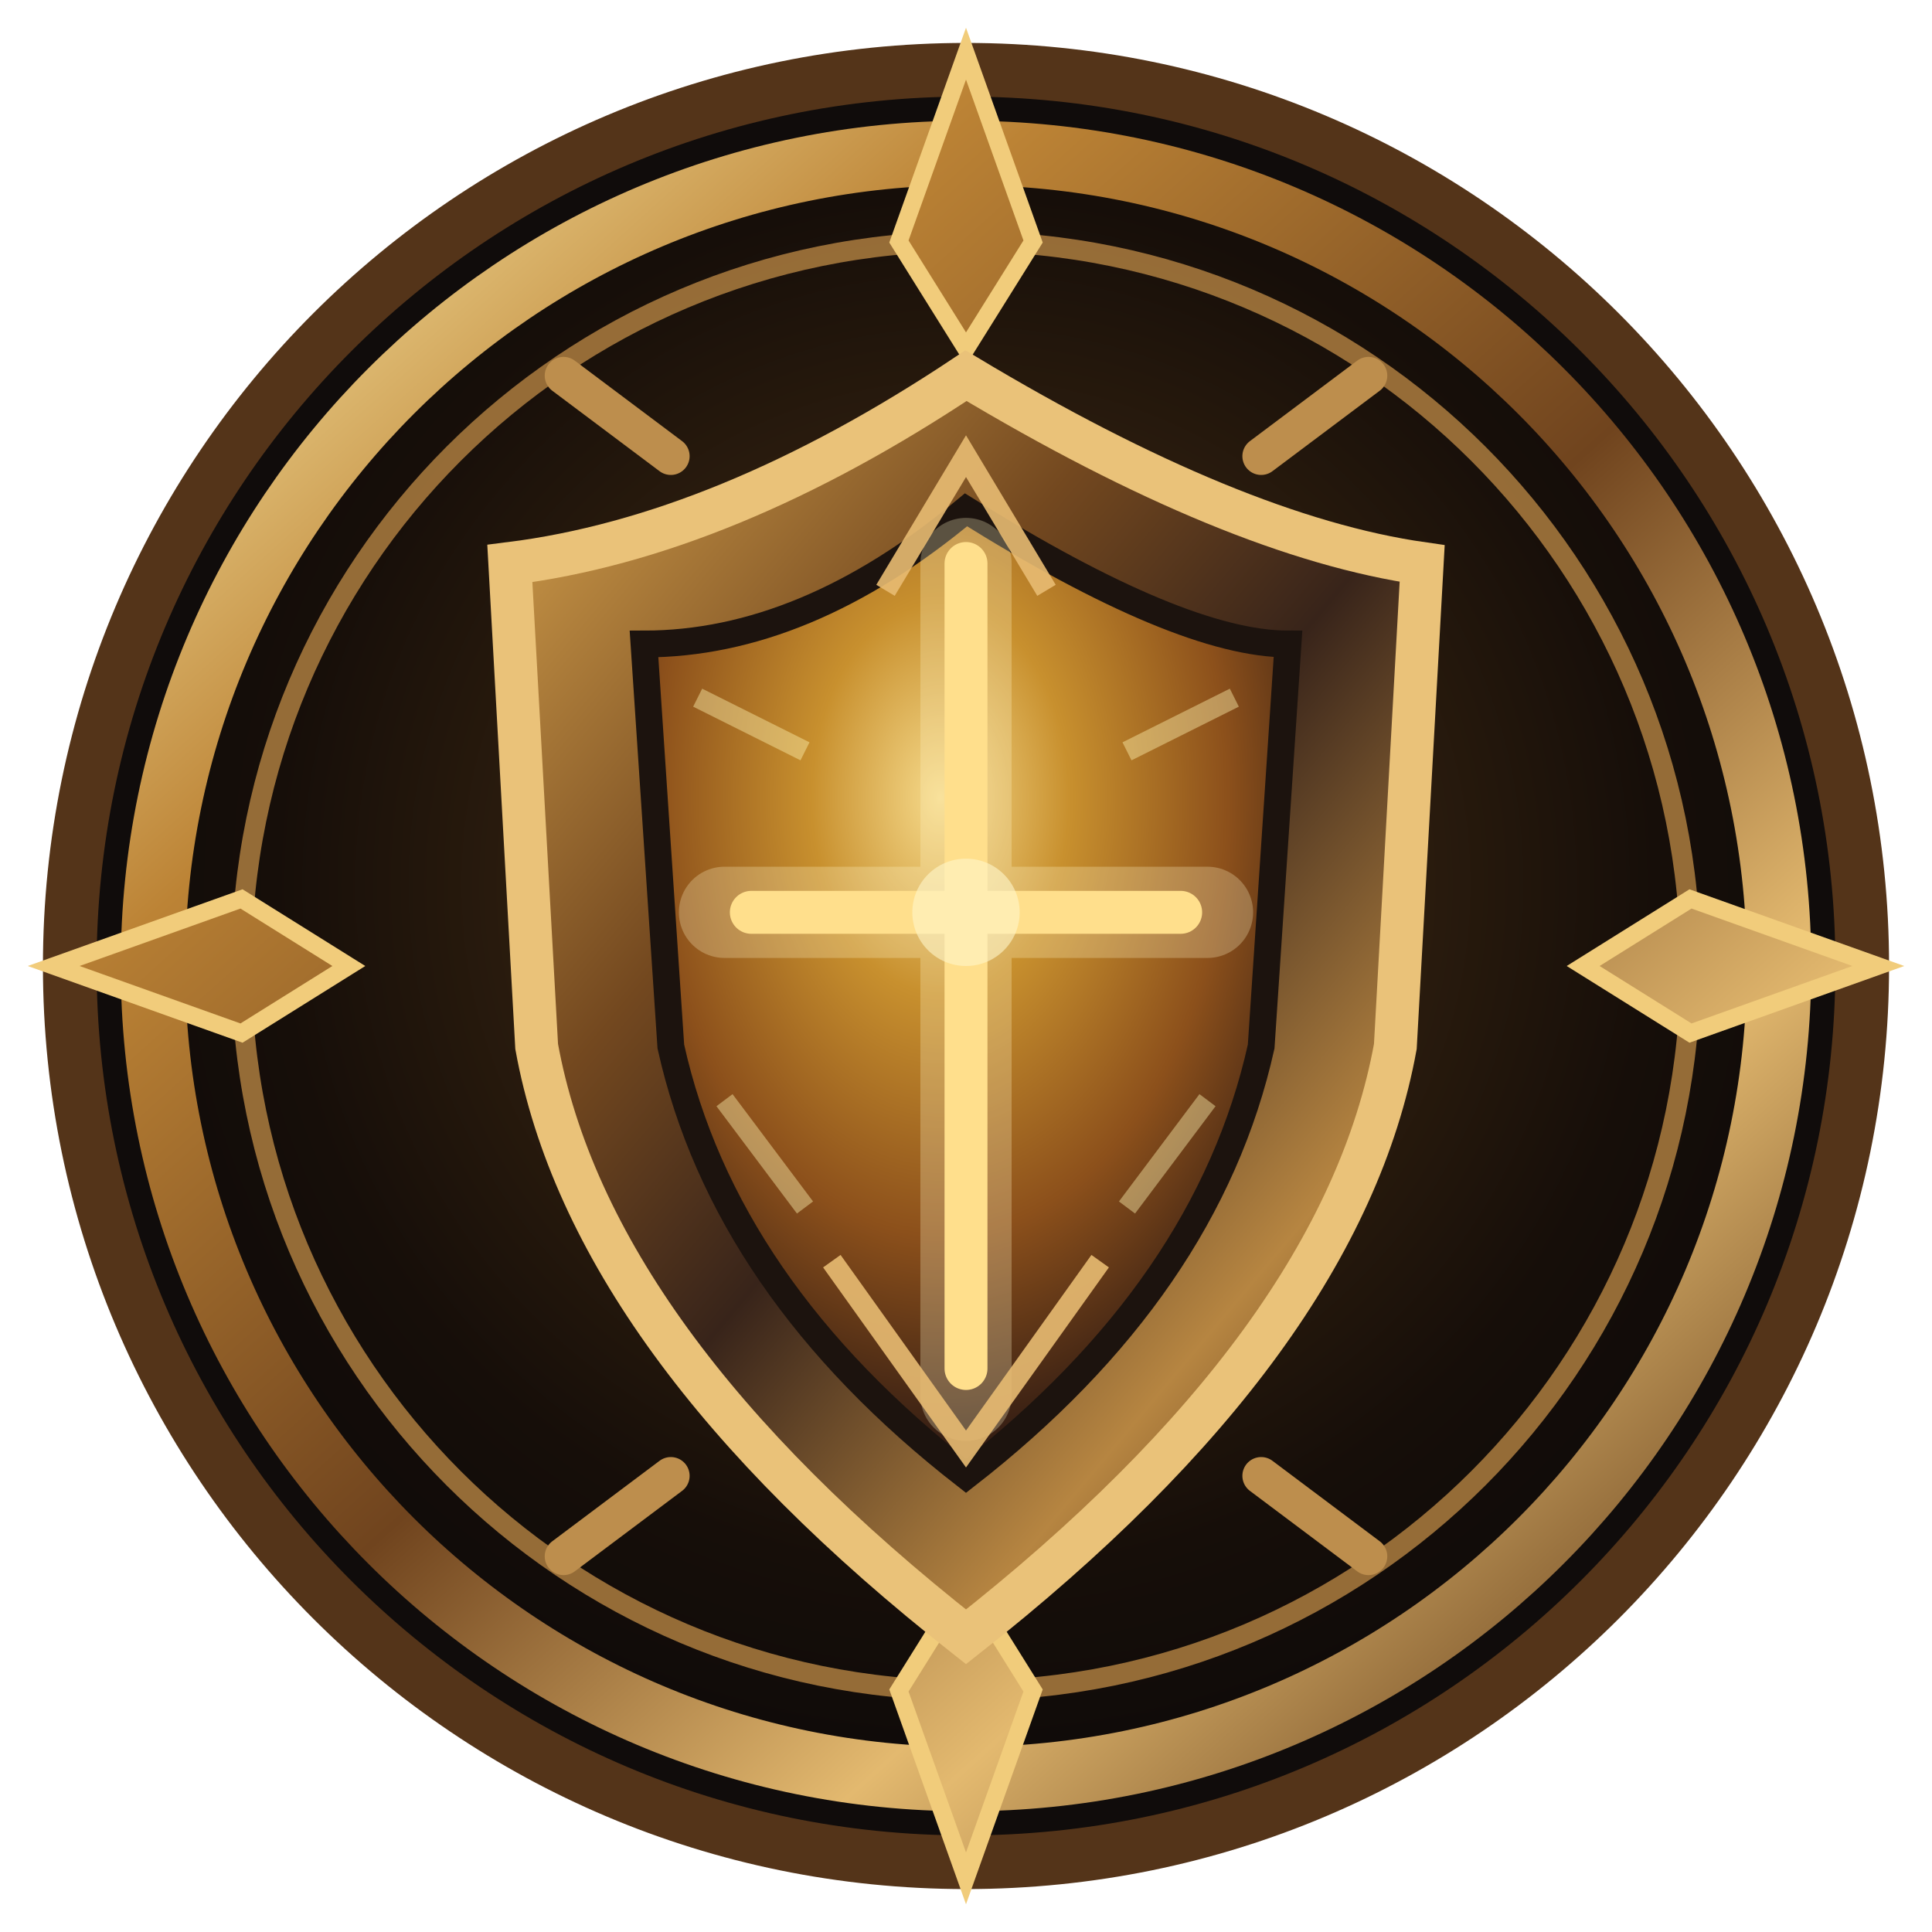
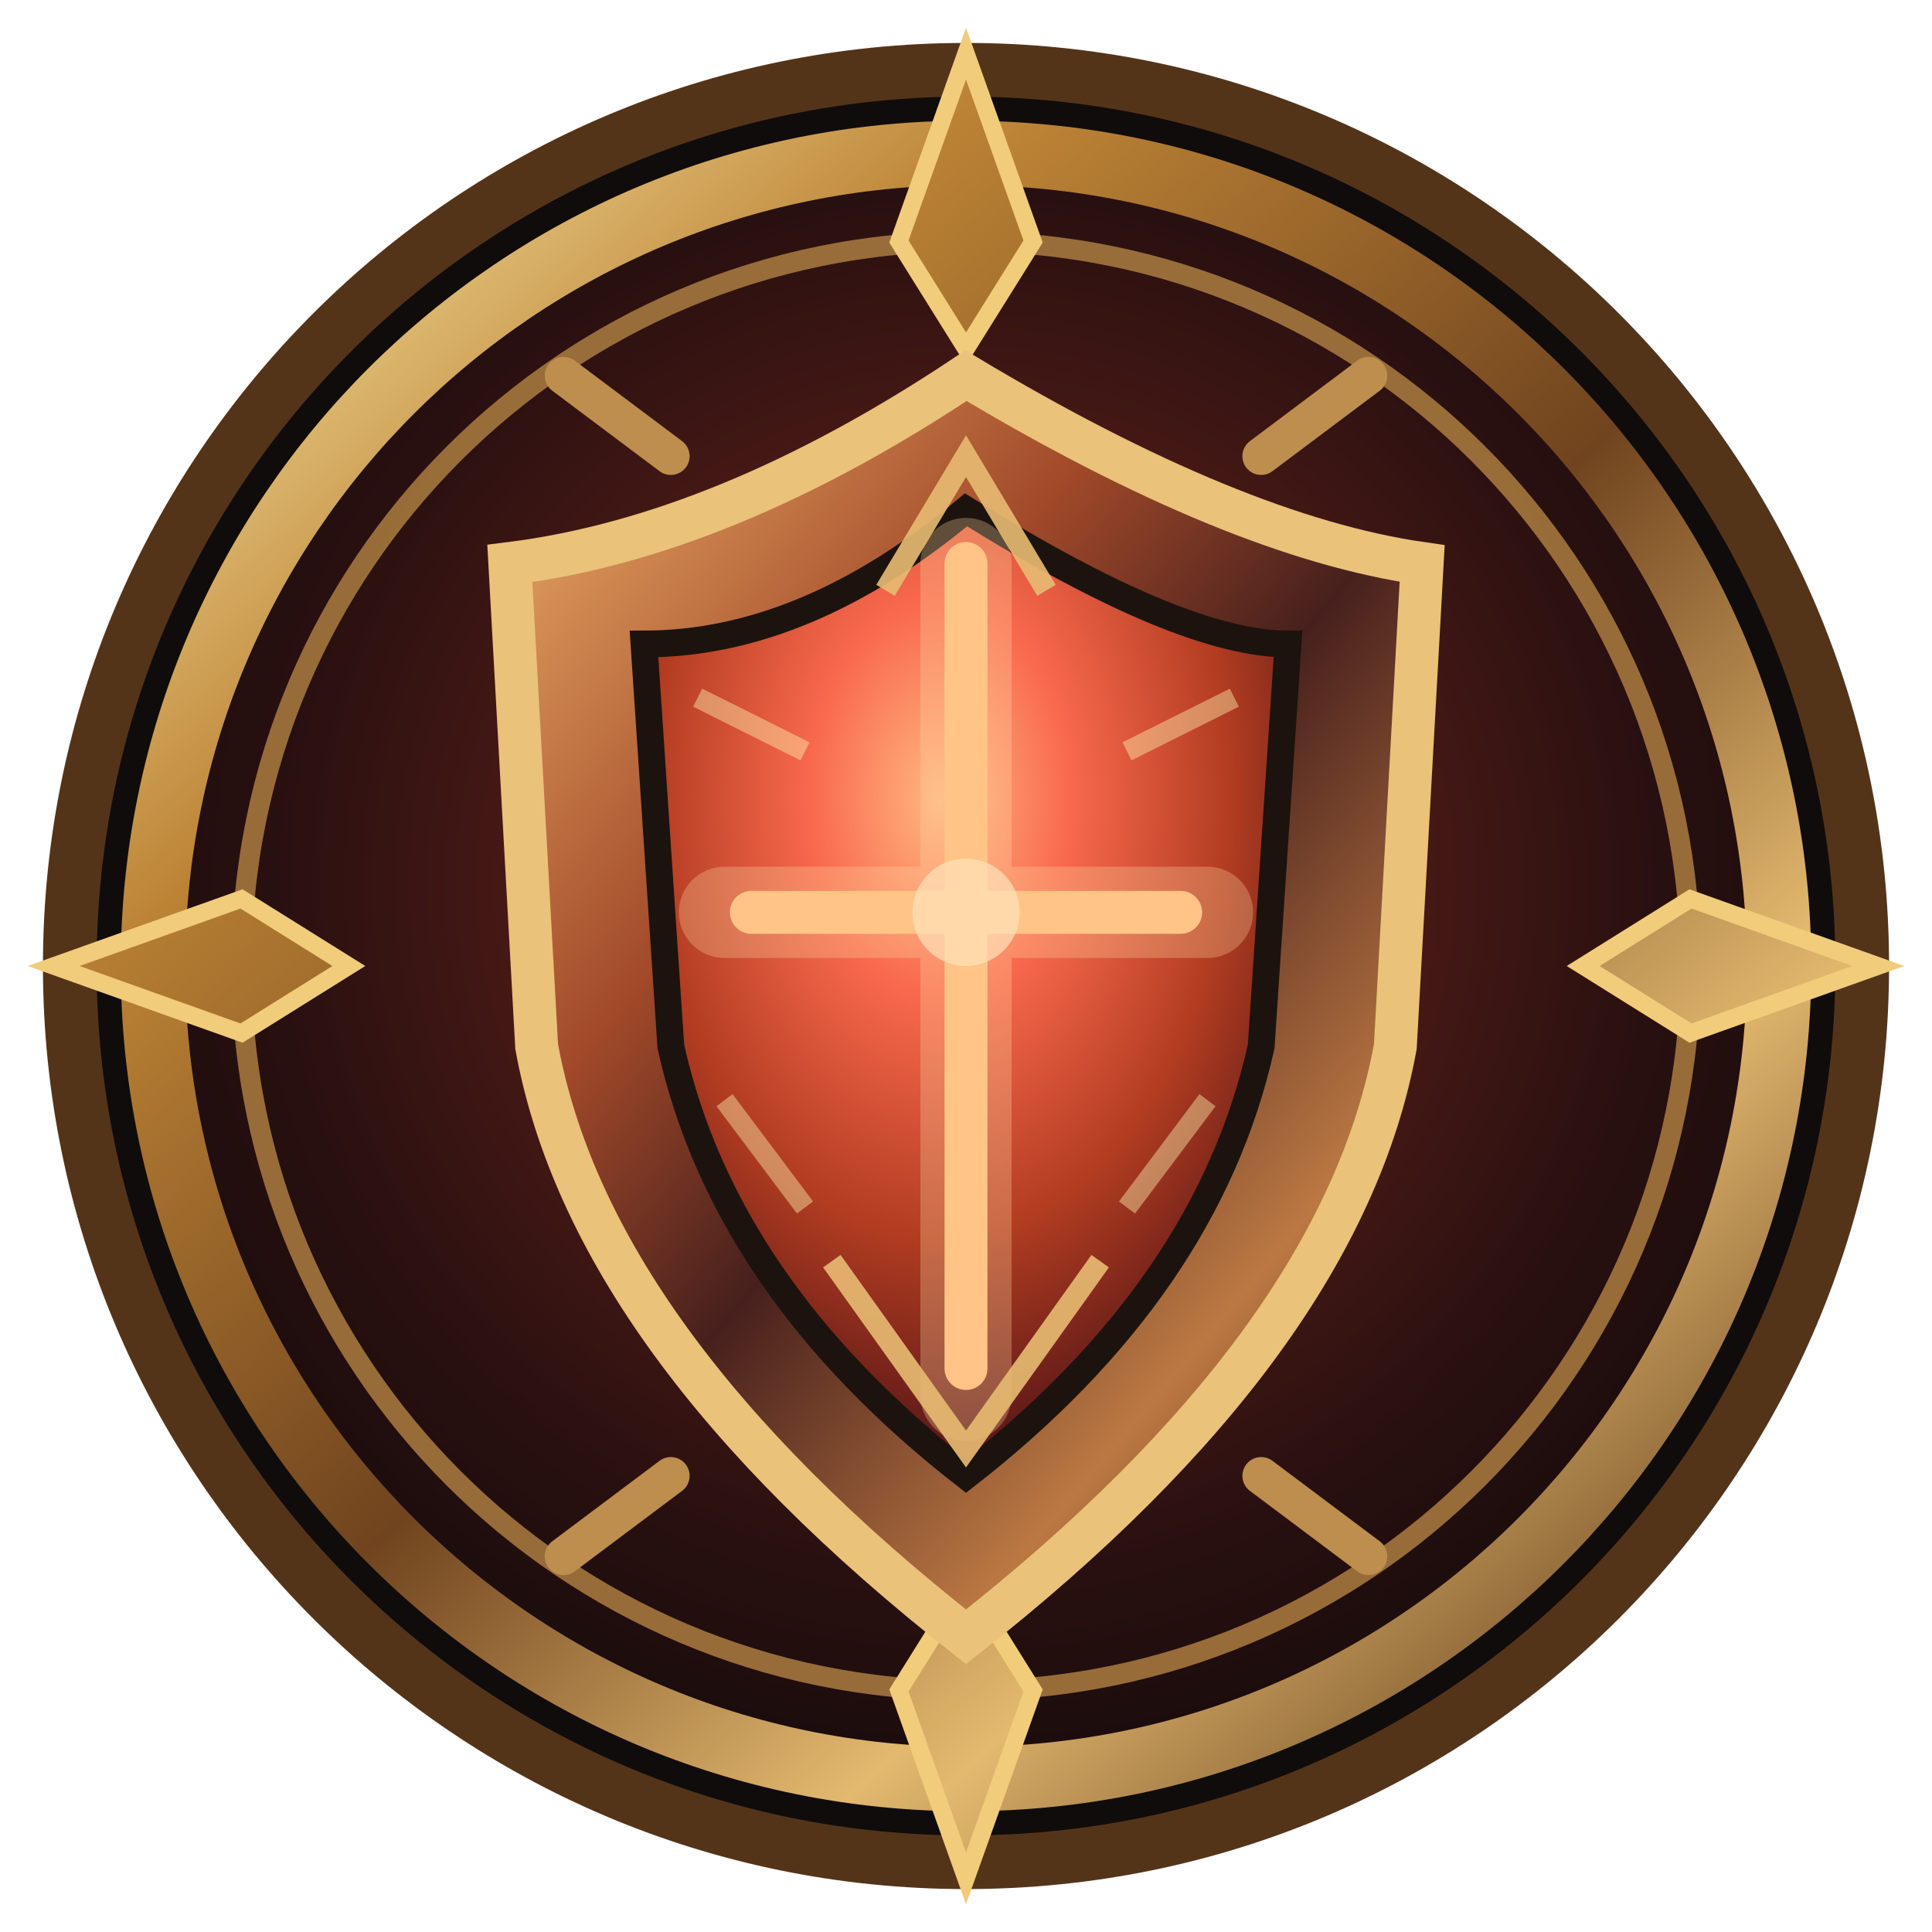
<svg xmlns="http://www.w3.org/2000/svg" viewBox="0 0 72 72" role="img" aria-label="Gothic Altar Protection shield">
  <defs>
    <radialGradient id="darkRelic" cx="50%" cy="45%" r="65%">
-       <stop stop-color="#503516" />
-       <stop offset=".65" stop-color="#160e09" />
-       <stop offset="1" stop-color="#090808" />
+       <stop stop-color="#7d291d" />
+       <stop offset=".65" stop-color="#291010" />
+       <stop offset="1" stop-color="#0e0809" />
    </radialGradient>
    <linearGradient id="brass" x1="0" y1="0" x2=".9" y2="1">
      <stop stop-color="#fff0ae" />
      <stop offset=".26" stop-color="#bc8335" />
      <stop offset=".54" stop-color="#70441e" />
      <stop offset=".77" stop-color="#e3b96f" />
      <stop offset="1" stop-color="#65401d" />
    </linearGradient>
    <radialGradient id="holyHeart" cx="46%" cy="30%" r="67%">
-       <stop stop-color="#f6da8b" />
-       <stop offset=".3" stop-color="#c8902e" />
-       <stop offset=".67" stop-color="#8c501b" />
-       <stop offset="1" stop-color="#321c13" />
+       <stop stop-color="#ffb881" />
+       <stop offset=".3" stop-color="#f9694e" />
+       <stop offset=".67" stop-color="#b33d21" />
+       <stop offset="1" stop-color="#5a1817" />
    </radialGradient>
    <linearGradient id="shieldMetal" x1="0" y1="0" x2=".85" y2="1">
-       <stop stop-color="#dba750" />
-       <stop offset=".35" stop-color="#73481f" />
-       <stop offset=".55" stop-color="#38241a" />
-       <stop offset=".82" stop-color="#b68541" />
-       <stop offset="1" stop-color="#593417" />
+       <stop stop-color="#efb36b" />
+       <stop offset=".35" stop-color="#a14929" />
+       <stop offset=".55" stop-color="#47201d" />
+       <stop offset=".82" stop-color="#bb7842" />
+       <stop offset="1" stop-color="#5a2c1d" />
    </linearGradient>
  </defs>
  <circle cx="36" cy="36" r="33.4" fill="#100c0b" stroke="#543419" stroke-width="2" />
  <circle cx="36" cy="36" r="30.3" fill="url(#darkRelic)" stroke="url(#brass)" stroke-width="2.4" />
  <circle cx="36" cy="36" r="27" fill="none" stroke="#ac7c3f" stroke-width=".75" opacity=".85" />
  <path d="M36 2 38.5 9 36 13 33.5 9Z M36 70l2.5-7-2.5-4-2.5 4Z M2 36l7-2.5 4 2.5-4 2.5Z M70 36l-7-2.5-4 2.5 4 2.5Z" fill="url(#brass)" stroke="#f1cc7b" stroke-width=".65" />
  <path d="M21 14 25 17M47 17 51 14M21 58l4-3M47 55l4 3" fill="none" stroke="#bd8e4d" stroke-width="1.4" stroke-linecap="round" />
  <path d="M36 14Q46 20 53 21L52 39Q50 50 36 61Q22 50 20 39L19 21Q27 20 36 14Z" fill="url(#shieldMetal)" stroke="#eac279" stroke-width="1.6" />
  <path d="M36 19Q44 24 48 24L47 39Q45 48 36 55Q27 48 25 39L24 24Q30 24 36 19Z" fill="url(#holyHeart)" stroke="#1c130e" stroke-width="1" />
-   <path d="M36 21V52 M27 34H45" stroke="#fff4c4" stroke-width="3.4" stroke-linecap="round" opacity=".28" />
-   <path d="M36 21V51 M28 34H44" stroke="#ffdf8c" stroke-width="1.6" stroke-linecap="round" />
+   <path d="M36 21V52 M27 34H45" stroke="#ffd6a1" stroke-width="3.4" stroke-linecap="round" opacity=".3" />
+   <path d="M36 21V51 M28 34H44" stroke="#ffc486" stroke-width="1.6" stroke-linecap="round" />
  <path d="M33 22 36 17 39 22M31 47l5 7 5-7" fill="none" stroke="#e8bb72" stroke-width=".8" opacity=".9" />
  <path d="M26 26 30 28M46 26l-4 2M27 41l3 4M45 41l-3 4" stroke="#fff4b0" opacity=".43" stroke-width=".75" />
-   <circle cx="36" cy="34" r="2" fill="#fff6c9" opacity=".6" />
+   <circle cx="36" cy="34" r="2" fill="#ffe3ba" opacity=".68" />
</svg>
